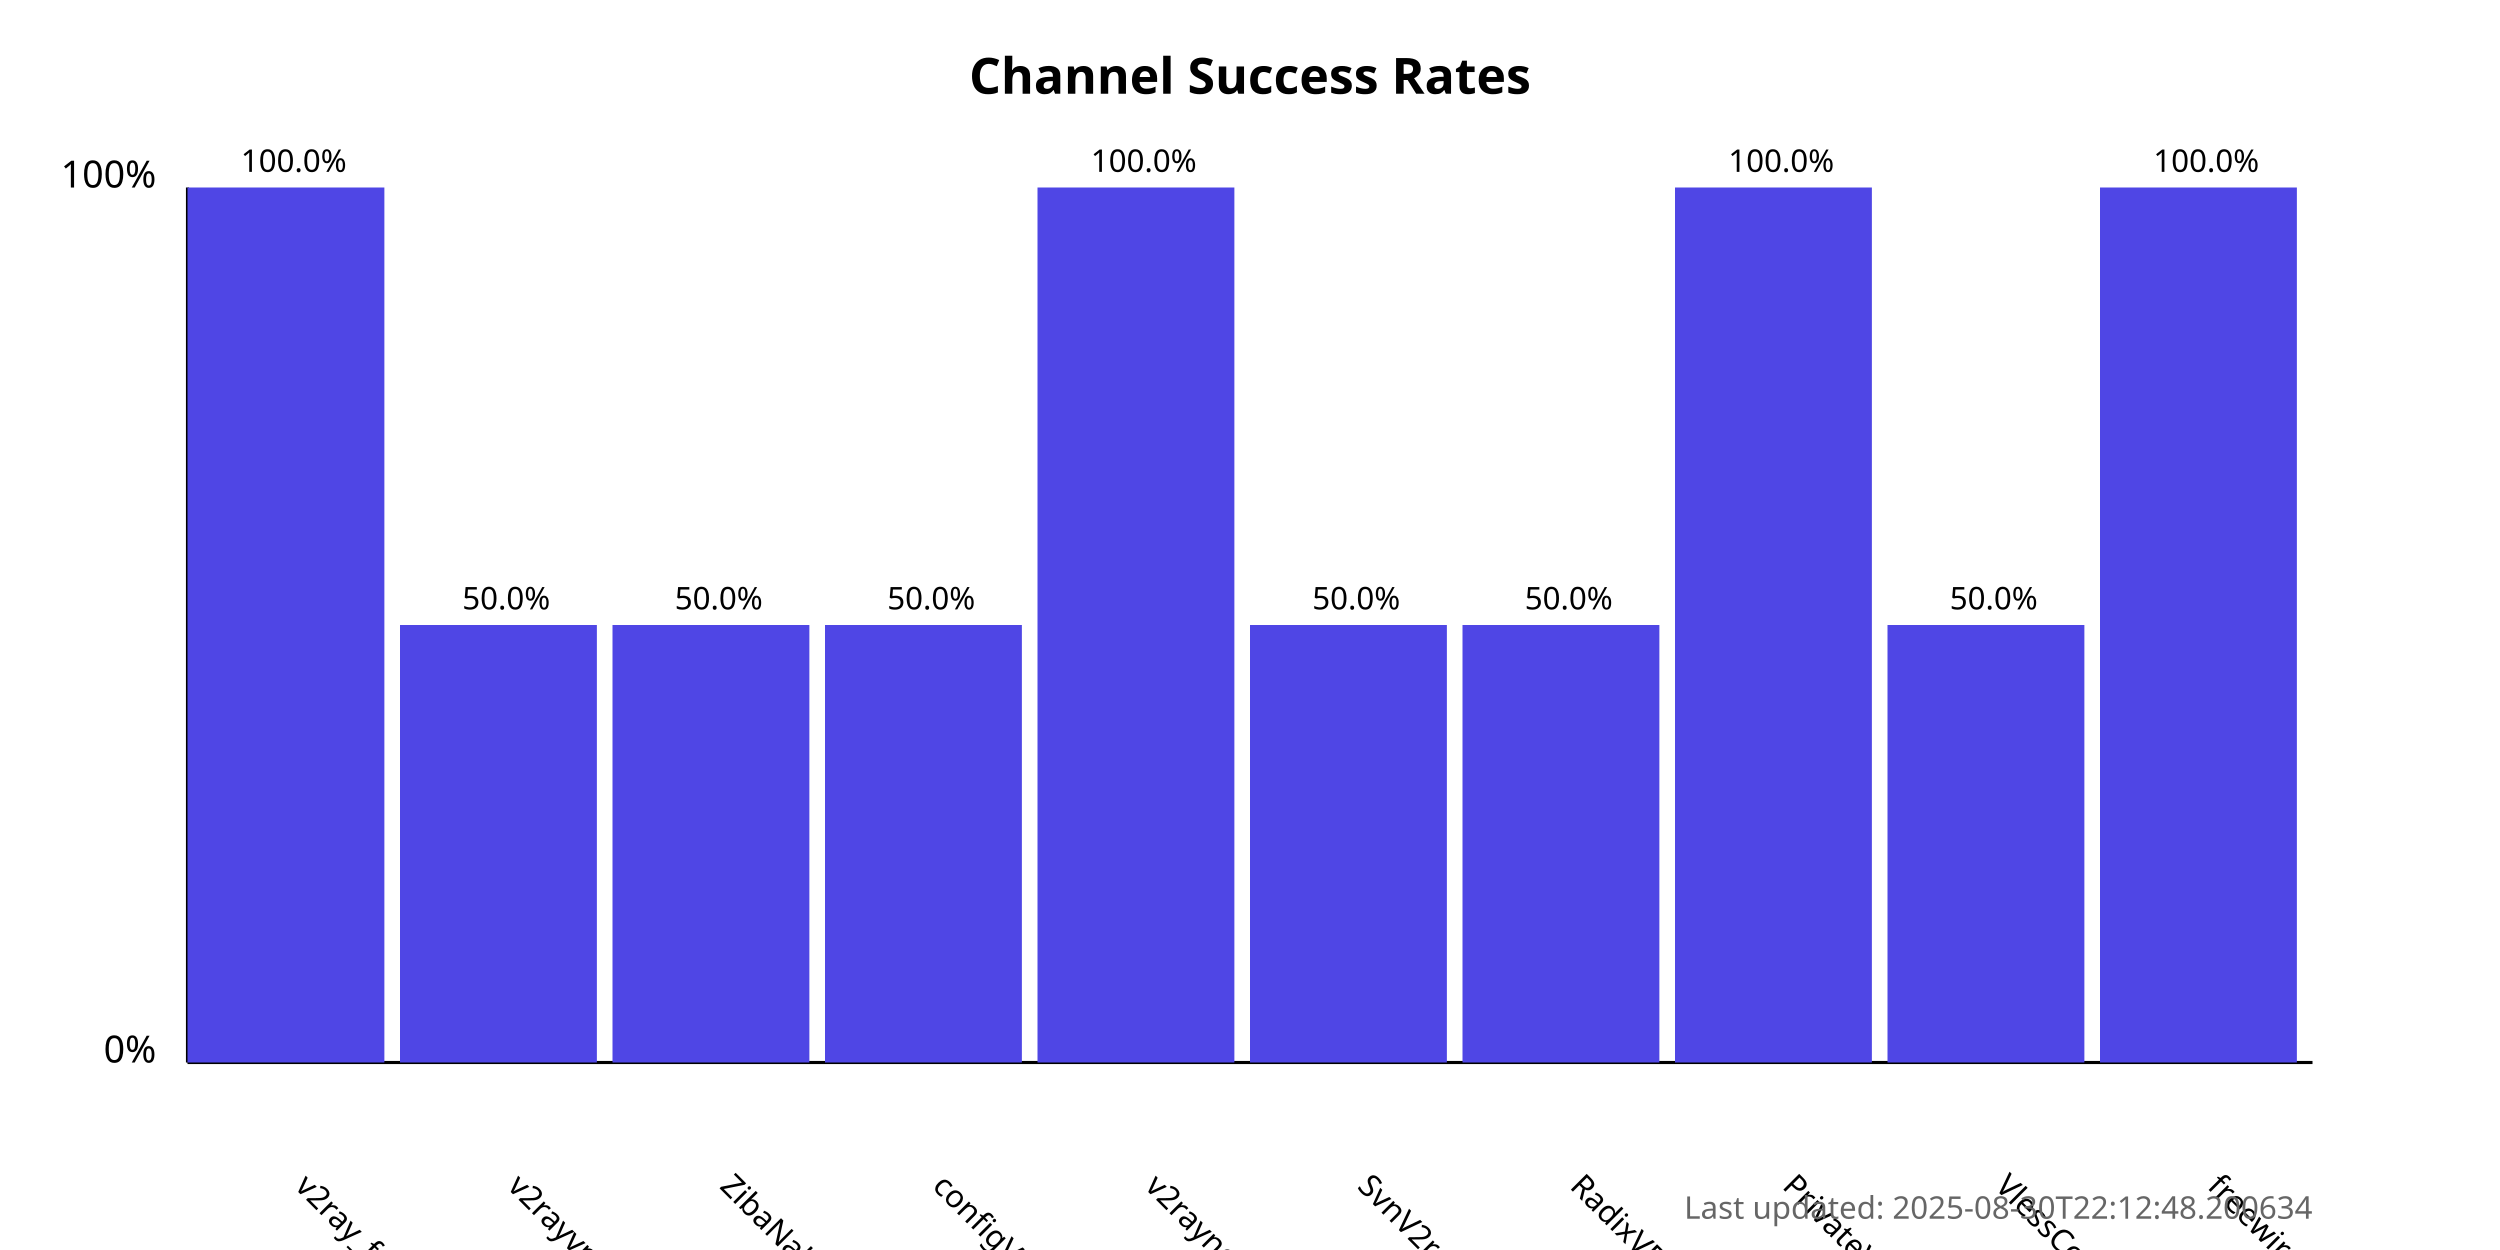
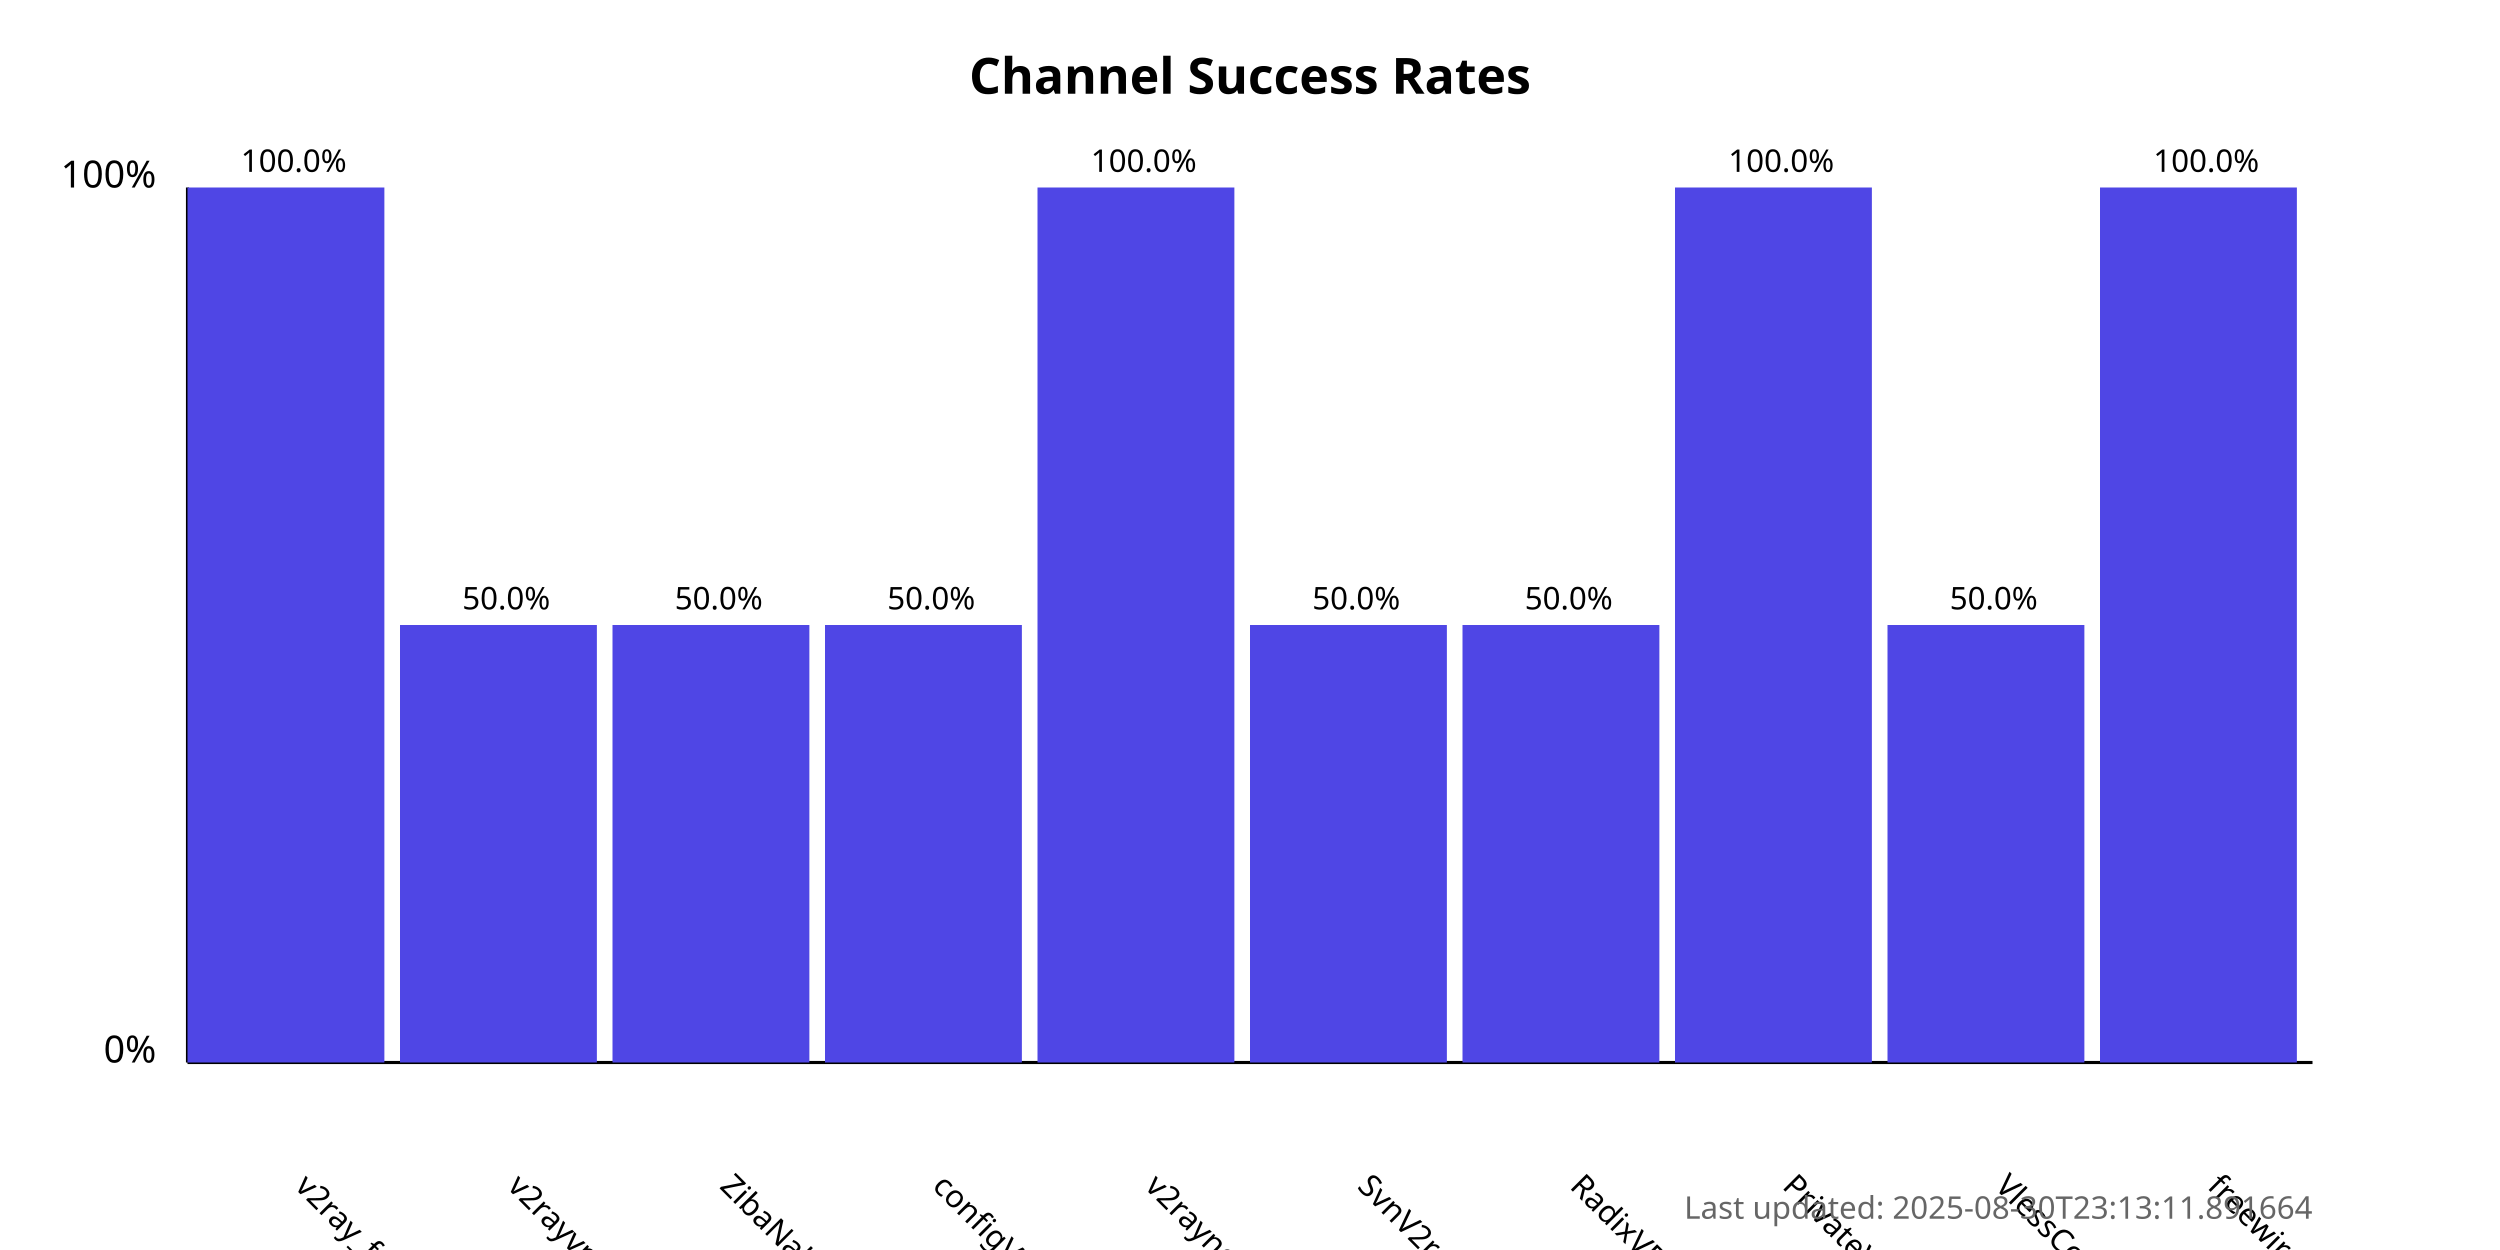
<svg xmlns="http://www.w3.org/2000/svg" width="800" height="400">
  <style>
            .chart-title { font: bold 16px sans-serif; }
            .axis-label { font: 12px sans-serif; }
            .tick-label { font: 10px sans-serif; }
            .bar { fill: #4f46e5; }
            .bar:hover { fill: #6366f1; }
            .timestamp { font: 10px sans-serif; fill: #666; }
        </style>
  <text x="400.0" y="30" text-anchor="middle" class="chart-title">
            Channel Success Rates
        </text>
  <line x1="60" y1="340" x2="60" y2="60" stroke="black" stroke-width="1" />
  <line x1="60" y1="340" x2="740" y2="340" stroke="black" stroke-width="1" />
  <text x="50" y="340" text-anchor="end" class="axis-label">0%</text>
  <text x="50" y="60" text-anchor="end" class="axis-label">100%</text>
  <g>
    <rect x="60" y="60.0" width="63.0" height="280.0" class="bar" />
    <text x="94.0" y="380" transform="rotate(45, 94.0, 380)" text-anchor="start" class="tick-label">
                v2ray_free_conf
            </text>
    <text x="94.0" y="55.0" text-anchor="middle" class="tick-label">
                100.0%
            </text>
  </g>
  <g>
    <rect x="128.0" y="200.0" width="63.0" height="140.0" class="bar" />
    <text x="162.0" y="380" transform="rotate(45, 162.0, 380)" text-anchor="start" class="tick-label">
                v2rayvpno
            </text>
    <text x="162.0" y="195.0" text-anchor="middle" class="tick-label">
                50.0%
            </text>
  </g>
  <g>
    <rect x="196.0" y="200.0" width="63.0" height="140.0" class="bar" />
    <text x="230.0" y="380" transform="rotate(45, 230.0, 380)" text-anchor="start" class="tick-label">
                ZibaNabz
            </text>
    <text x="230.0" y="195.0" text-anchor="middle" class="tick-label">
                50.0%
            </text>
  </g>
  <g>
    <rect x="264.0" y="200.0" width="63.0" height="140.0" class="bar" />
    <text x="298.0" y="380" transform="rotate(45, 298.0, 380)" text-anchor="start" class="tick-label">
                configV2rayForFree
            </text>
    <text x="298.0" y="195.0" text-anchor="middle" class="tick-label">
                50.0%
            </text>
  </g>
  <g>
    <rect x="332.0" y="60.0" width="63.0" height="280.0" class="bar" />
    <text x="366.0" y="380" transform="rotate(45, 366.0, 380)" text-anchor="start" class="tick-label">
                v2rayngvpn
            </text>
    <text x="366.0" y="55.0" text-anchor="middle" class="tick-label">
                100.0%
            </text>
  </g>
  <g>
    <rect x="400.0" y="200.0" width="63.0" height="140.0" class="bar" />
    <text x="434.0" y="380" transform="rotate(45, 434.0, 380)" text-anchor="start" class="tick-label">
                SvnV2ray
            </text>
    <text x="434.0" y="195.0" text-anchor="middle" class="tick-label">
                50.0%
            </text>
  </g>
  <g>
    <rect x="468.0" y="200.0" width="63.0" height="140.0" class="bar" />
    <text x="502.0" y="380" transform="rotate(45, 502.0, 380)" text-anchor="start" class="tick-label">
                RadixVPN
            </text>
    <text x="502.0" y="195.0" text-anchor="middle" class="tick-label">
                50.0%
            </text>
  </g>
  <g>
    <rect x="536.0" y="60.0" width="63.0" height="280.0" class="bar" />
    <text x="570.0" y="380" transform="rotate(45, 570.0, 380)" text-anchor="start" class="tick-label">
                PrivateVPNs
            </text>
    <text x="570.0" y="55.0" text-anchor="middle" class="tick-label">
                100.0%
            </text>
  </g>
  <g>
    <rect x="604.0" y="200.0" width="63.0" height="140.0" class="bar" />
    <text x="638.0" y="380" transform="rotate(45, 638.0, 380)" text-anchor="start" class="tick-label">
                VlessConfig
            </text>
    <text x="638.0" y="195.0" text-anchor="middle" class="tick-label">
                50.0%
            </text>
  </g>
  <g>
    <rect x="672.0" y="60.0" width="63.0" height="280.0" class="bar" />
    <text x="706.0" y="380" transform="rotate(45, 706.0, 380)" text-anchor="start" class="tick-label">
                freewireguard
            </text>
    <text x="706.0" y="55.0" text-anchor="middle" class="tick-label">
                100.0%
            </text>
  </g>
  <text x="740" y="390" text-anchor="end" class="timestamp">
-             Last updated: 2025-08-30T22:12:48.200634
+             Last updated: 2025-08-30T23:13:11.891664
        </text>
</svg>
